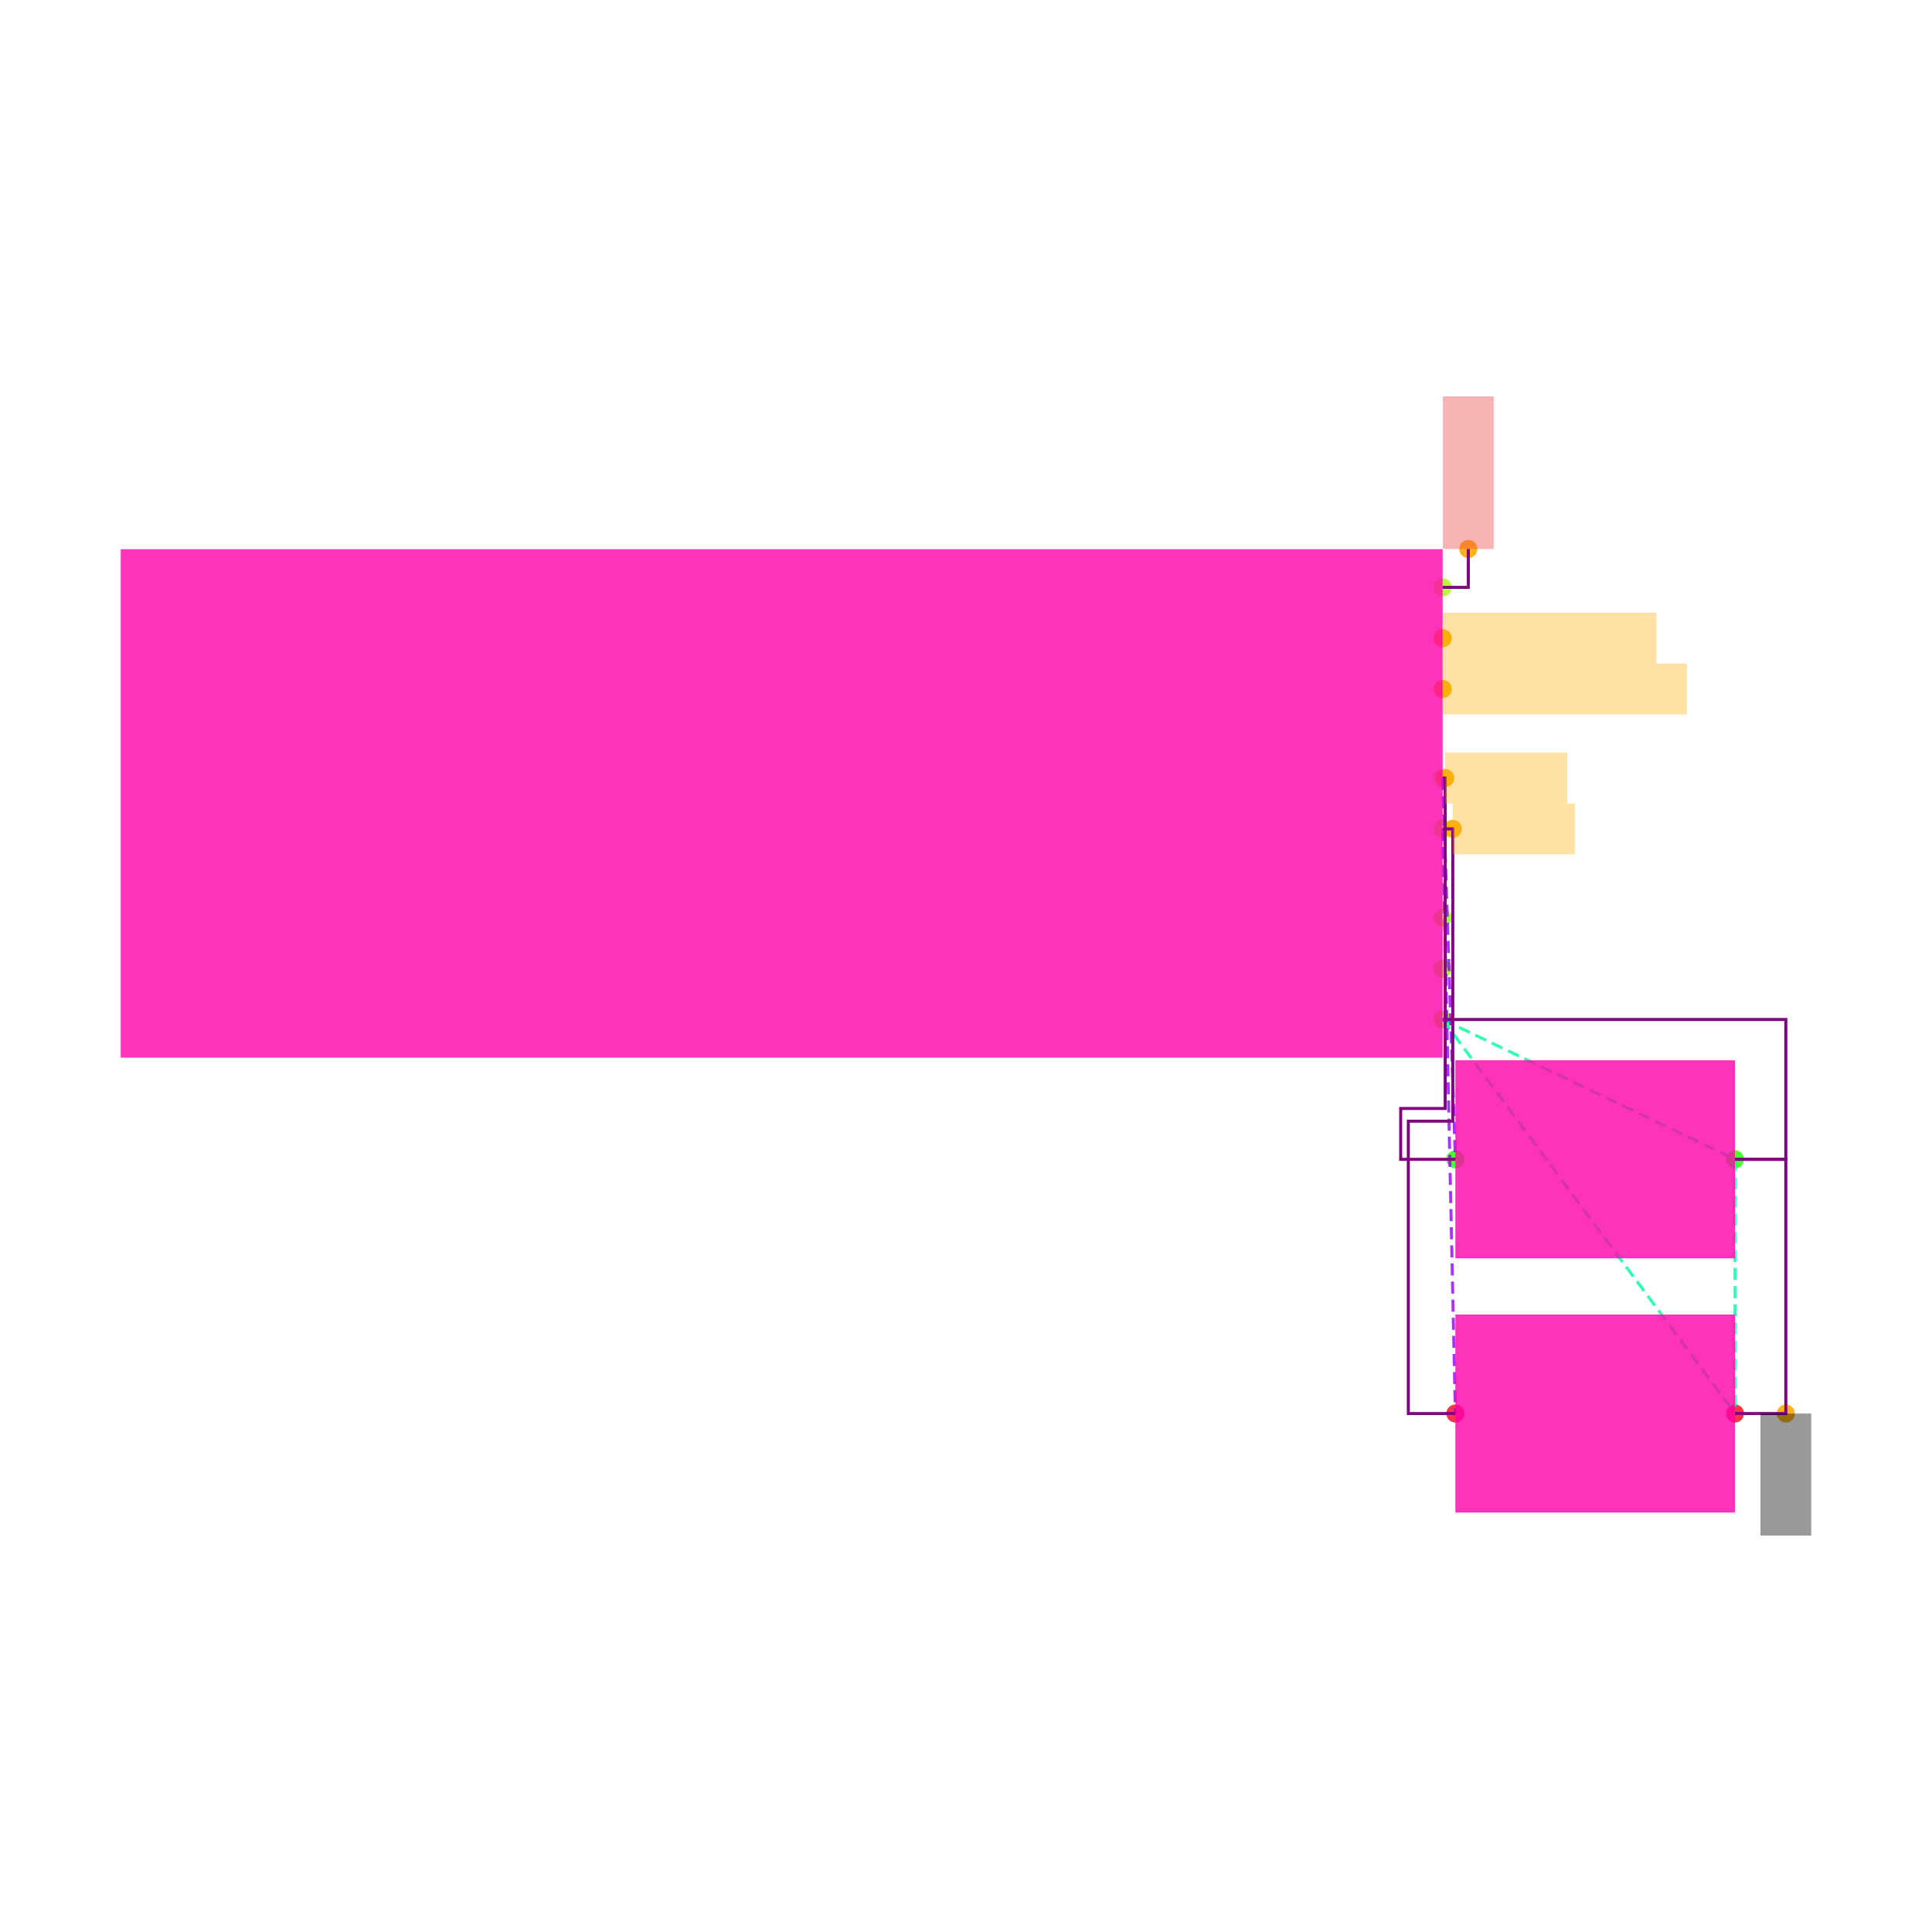
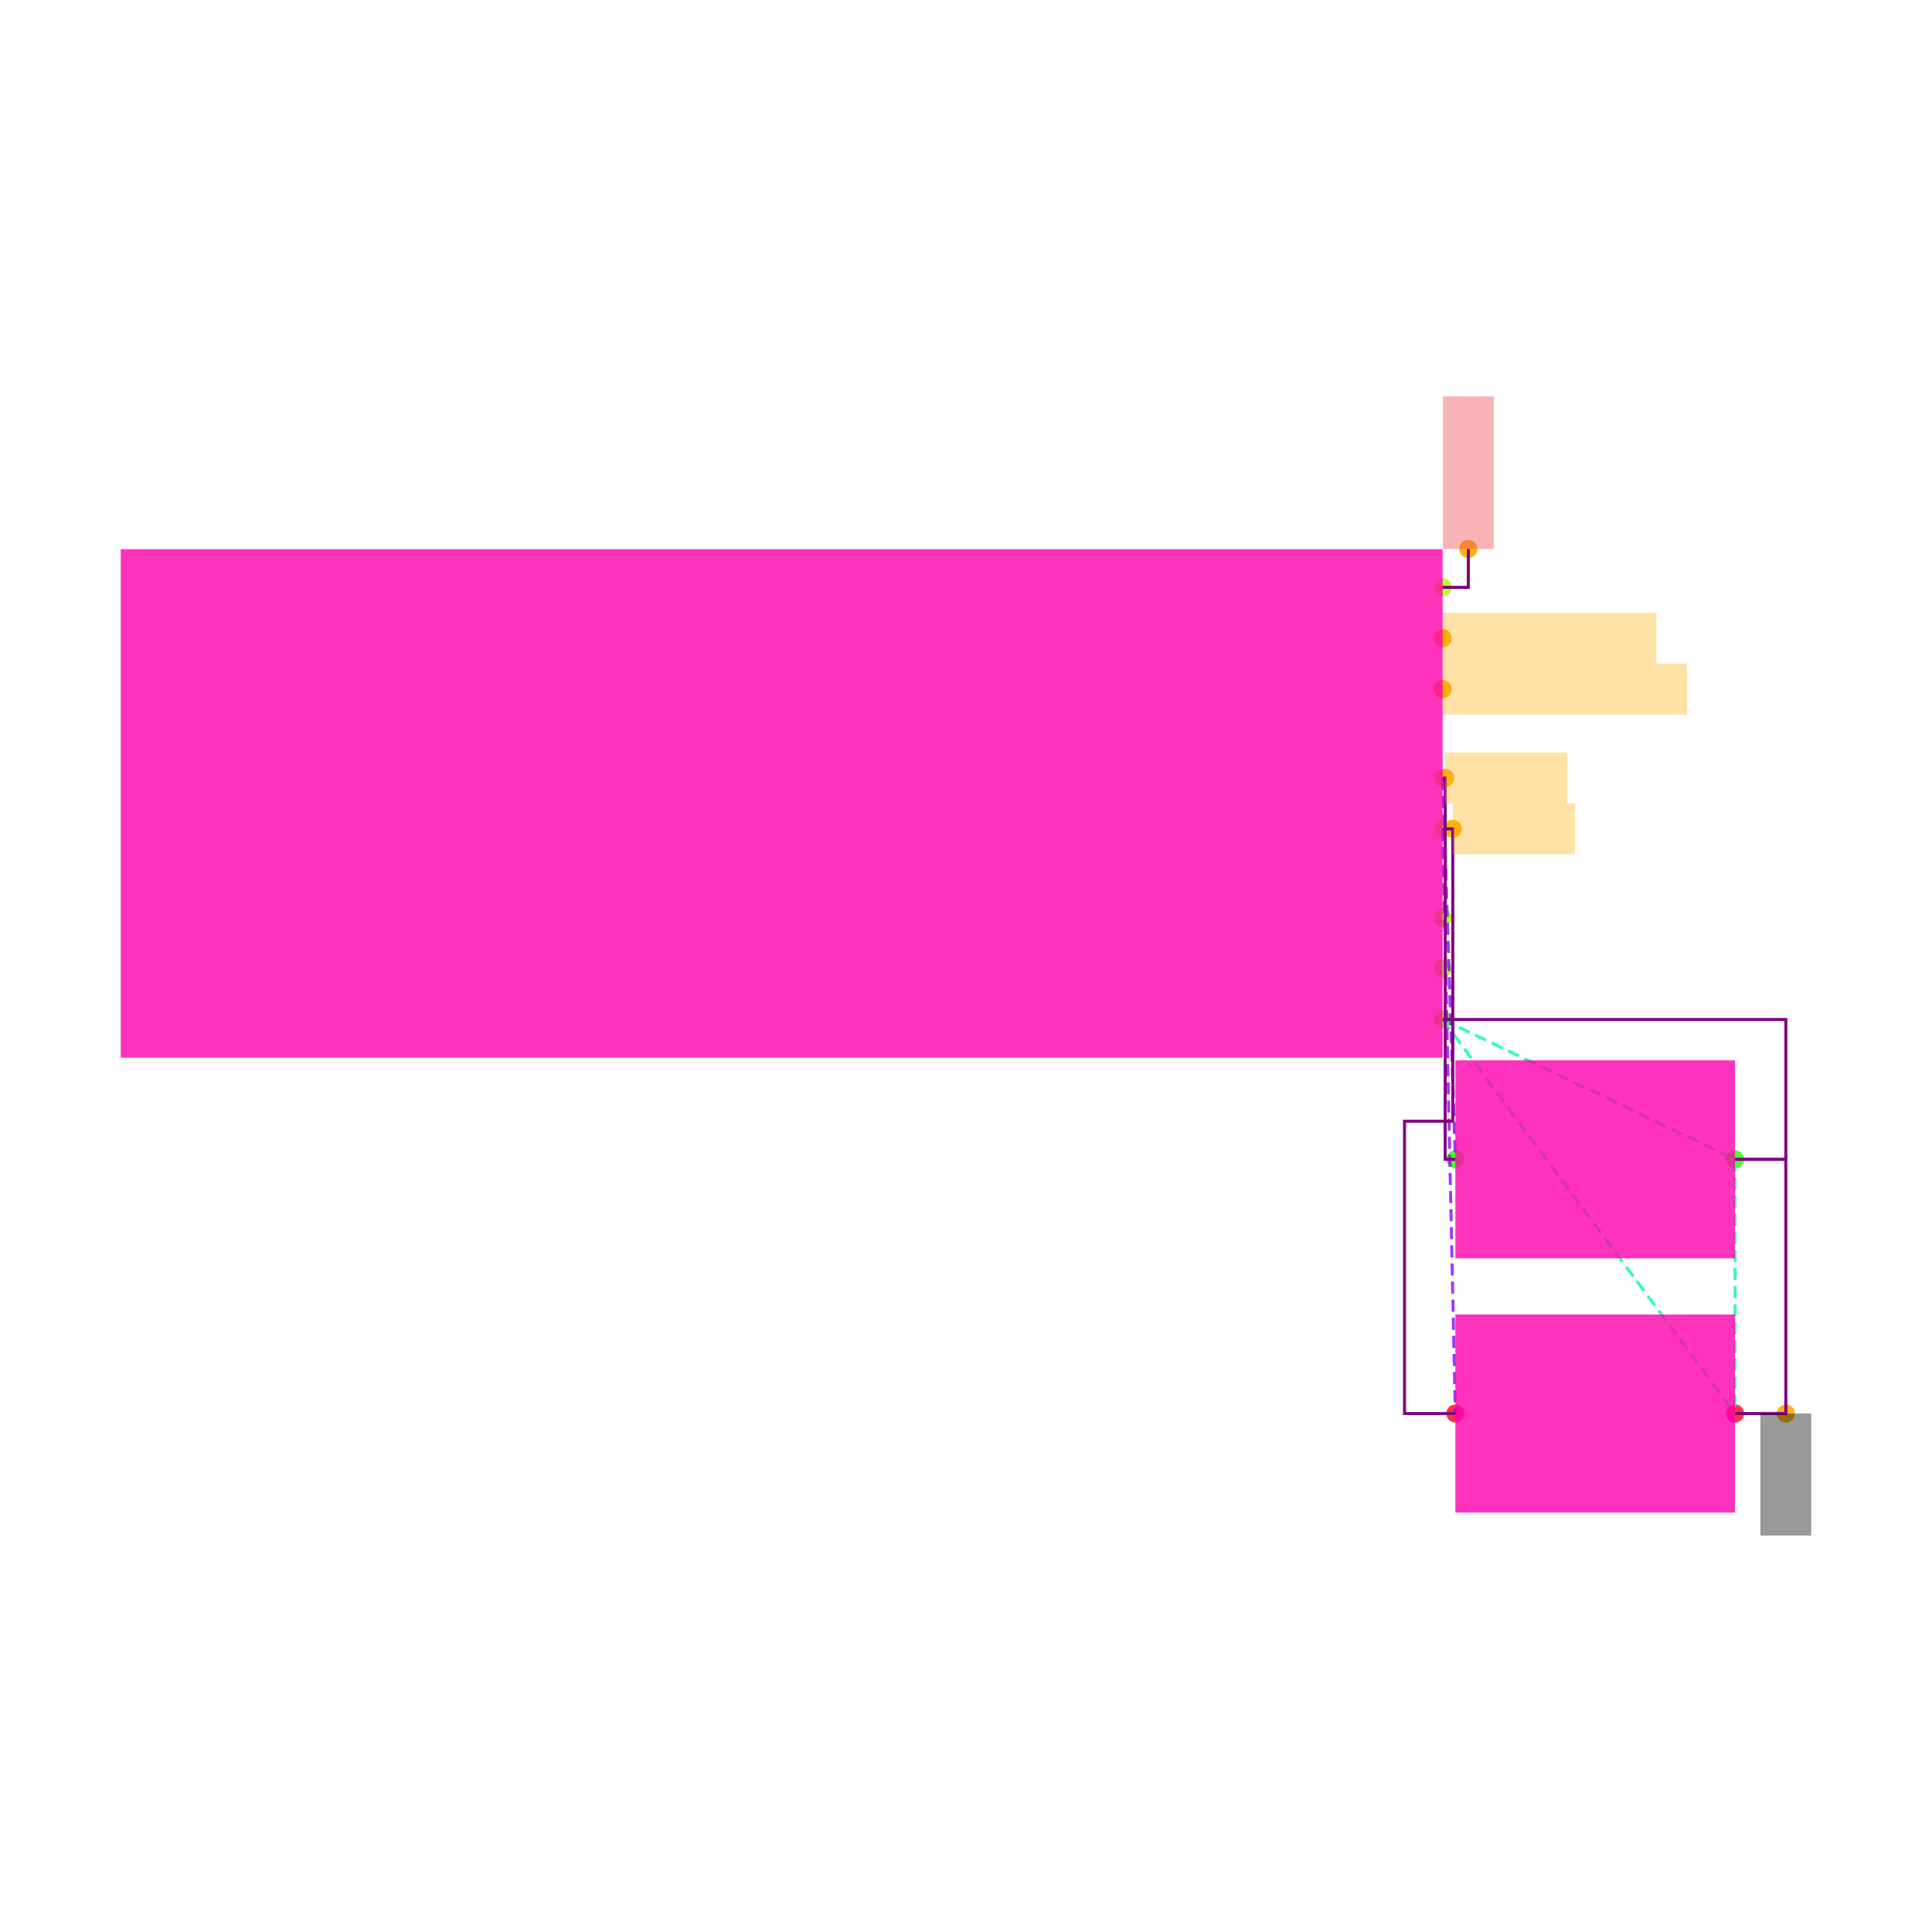
<svg xmlns="http://www.w3.org/2000/svg" width="640" height="640" viewBox="0 0 640 640">
  <rect width="100%" height="100%" fill="white" />
  <g>
    <circle data-type="point" data-label="U3.1 x+" data-x="2.6" data-y="0.8499999999999999" cx="477.895" cy="194.568" r="3" fill="hsl(81, 100%, 50%, 0.8)" />
  </g>
  <g>
    <circle data-type="point" data-label="U3.2 x+" data-x="2.6" data-y="0.6499999999999999" cx="477.895" cy="211.411" r="3" fill="hsl(82, 100%, 50%, 0.8)" />
  </g>
  <g>
    <circle data-type="point" data-label="U3.3 x+" data-x="2.6" data-y="0.44999999999999996" cx="477.895" cy="228.253" r="3" fill="hsl(83, 100%, 50%, 0.8)" />
  </g>
  <g>
    <circle data-type="point" data-label="U3.4 x+" data-x="2.6" data-y="0.10000000000000009" cx="477.895" cy="257.726" r="3" fill="hsl(84, 100%, 50%, 0.8)" />
  </g>
  <g>
    <circle data-type="point" data-label="U3.5 x+" data-x="2.6" data-y="-0.09999999999999987" cx="477.895" cy="274.568" r="3" fill="hsl(85, 100%, 50%, 0.8)" />
  </g>
  <g>
    <circle data-type="point" data-label="U3.6 x+" data-x="2.6" data-y="-0.44999999999999984" cx="477.895" cy="304.042" r="3" fill="hsl(86, 100%, 50%, 0.8)" />
  </g>
  <g>
    <circle data-type="point" data-label="U3.7 x+" data-x="2.6" data-y="-0.6499999999999999" cx="477.895" cy="320.884" r="3" fill="hsl(87, 100%, 50%, 0.8)" />
  </g>
  <g>
    <circle data-type="point" data-label="U3.8 x+" data-x="2.6" data-y="-0.8499999999999999" cx="477.895" cy="337.726" r="3" fill="hsl(88, 100%, 50%, 0.8)" />
  </g>
  <g>
    <circle data-type="point" data-label="R8.1 x-" data-x="2.6500000000000004" data-y="-1.4" cx="482.105" cy="384.042" r="3" fill="hsl(113, 100%, 50%, 0.8)" />
  </g>
  <g>
    <circle data-type="point" data-label="R8.2 x+" data-x="3.75" data-y="-1.4" cx="574.737" cy="384.042" r="3" fill="hsl(114, 100%, 50%, 0.8)" />
  </g>
  <g>
    <circle data-type="point" data-label="R9.1 x-" data-x="2.6500000000000004" data-y="-2.4" cx="482.105" cy="468.253" r="3" fill="hsl(354, 100%, 50%, 0.8)" />
  </g>
  <g>
    <circle data-type="point" data-label="R9.2 x+" data-x="3.75" data-y="-2.4" cx="574.737" cy="468.253" r="3" fill="hsl(355, 100%, 50%, 0.8)" />
  </g>
  <g>
    <circle data-type="point" data-label="anchorPoint orientation: y+" data-x="2.701" data-y="1.001" cx="486.4" cy="181.853" r="3" fill="hsl(40, 100%, 50%, 0.9)" />
  </g>
  <g>
    <circle data-type="point" data-label="anchorPoint orientation: x+" data-x="2.6" data-y="0.6499999999999999" cx="477.895" cy="211.411" r="3" fill="hsl(40, 100%, 50%, 0.9)" />
  </g>
  <g>
    <circle data-type="point" data-label="anchorPoint orientation: x+" data-x="2.6" data-y="0.44999999999999996" cx="477.895" cy="228.253" r="3" fill="hsl(40, 100%, 50%, 0.9)" />
  </g>
  <g>
    <circle data-type="point" data-label="anchorPoint orientation: x+" data-x="2.61" data-y="0.10000000000000009" cx="478.737" cy="257.726" r="3" fill="hsl(40, 100%, 50%, 0.9)" />
  </g>
  <g>
    <circle data-type="point" data-label="anchorPoint orientation: x+" data-x="2.6400000000000006" data-y="-0.09999999999999987" cx="481.263" cy="274.568" r="3" fill="hsl(40, 100%, 50%, 0.9)" />
  </g>
  <g>
    <circle data-type="point" data-label="anchorPoint orientation: y-" data-x="3.95" data-y="-2.4" cx="591.579" cy="468.253" r="3" fill="hsl(40, 100%, 50%, 0.9)" />
  </g>
  <g>
    <polyline data-points="2.6,-0.8499999999999999 3.75,-1.4" data-type="line" data-label="" points="477.895,337.726 574.737,384.042" fill="none" stroke="hsl(157, 100%, 50%, 0.8)" stroke-width="1" stroke-dasharray="4 2" />
  </g>
  <g>
    <polyline data-points="2.6,-0.8499999999999999 3.75,-2.4" data-type="line" data-label="" points="477.895,337.726 574.737,468.253" fill="none" stroke="hsl(157, 100%, 50%, 0.8)" stroke-width="1" stroke-dasharray="4 2" />
  </g>
  <g>
    <polyline data-points="3.75,-1.4 3.75,-2.4" data-type="line" data-label="" points="574.737,384.042 574.737,468.253" fill="none" stroke="hsl(157, 100%, 50%, 0.8)" stroke-width="1" stroke-dasharray="4 2" />
  </g>
  <g>
    <polyline data-points="2.6,0.10000000000000009 2.6500000000000004,-1.4" data-type="line" data-label="" points="477.895,257.726 482.105,384.042" fill="none" stroke="hsl(273, 100%, 50%, 0.8)" stroke-width="1" stroke-dasharray="4 2" />
  </g>
  <g>
    <polyline data-points="2.6,-0.09999999999999987 2.6500000000000004,-2.4" data-type="line" data-label="" points="477.895,274.568 482.105,468.253" fill="none" stroke="hsl(274, 100%, 50%, 0.8)" stroke-width="1" stroke-dasharray="4 2" />
  </g>
  <g>
    <polyline data-points="3.75,-2.4 3.95,-2.4 3.95,-1.4 3.75,-1.4" data-type="line" data-label="" points="574.737,468.253 591.579,468.253 591.579,384.042 574.737,384.042" fill="none" stroke="purple" stroke-width="1" />
  </g>
  <g>
    <polyline data-points="2.6,-0.8499999999999999 3.95,-0.8499999999999999 3.95,-1.4 3.75,-1.4" data-type="line" data-label="" points="477.895,337.726 591.579,337.726 591.579,384.042 574.737,384.042" fill="none" stroke="purple" stroke-width="1" />
  </g>
  <g>
-     <polyline data-points="2.6,0.10000000000000009 2.61,0.10000000000000009 2.61,-1.2 2.435,-1.2 2.435,-1.4 2.6500000000000004,-1.4" data-type="line" data-label="" points="477.895,257.726 478.737,257.726 478.737,367.2 464,367.2 464,384.042 482.105,384.042" fill="none" stroke="purple" stroke-width="1" />
+     <polyline data-points="2.6,-0.09999999999999987 2.6400000000000006,-0.09999999999999987 2.6400000000000006,-1.25 2.45,-1.25 2.45,-2.4 2.6500000000000004,-2.4" data-type="line" data-label="" points="477.895,274.568 481.263,274.568 481.263,371.411 465.263,371.411 465.263,468.253 482.105,468.253" fill="none" stroke="purple" stroke-width="1" />
  </g>
  <g>
-     <polyline data-points="2.6,-0.09999999999999987 2.6400000000000006,-0.09999999999999987 2.6400000000000006,-1.25 2.4650000000000007,-1.25 2.4650000000000007,-2.4 2.6500000000000004,-2.4" data-type="line" data-label="" points="477.895,274.568 481.263,274.568 481.263,371.411 466.526,371.411 466.526,468.253 482.105,468.253" fill="none" stroke="purple" stroke-width="1" />
+     <polyline data-points="2.6,0.10000000000000009 2.61,0.10000000000000009 2.61,-1.4 2.6500000000000004,-1.4" data-type="line" data-label="" points="477.895,257.726 478.737,257.726 478.737,384.042 482.105,384.042" fill="none" stroke="purple" stroke-width="1" />
  </g>
  <g>
    <polyline data-points="2.6,0.8499999999999999 2.701,0.8499999999999999 2.701,1.001" data-type="line" data-label="" points="477.895,194.568 486.4,194.568 486.4,181.853" fill="none" stroke="purple" stroke-width="1" />
  </g>
  <g>
    <rect data-type="rect" data-label="schematic_component_16" data-x="0" data-y="0" x="40" y="181.937" width="437.895" height="168.421" fill="hsl(320, 100%, 50%, 0.8)" stroke="black" stroke-width="0.012" />
  </g>
  <g>
    <rect data-type="rect" data-label="schematic_component_17" data-x="3.2" data-y="-1.4" x="482.105" y="351.246" width="92.632" height="65.592" fill="hsl(320, 100%, 50%, 0.8)" stroke="black" stroke-width="0.012" />
  </g>
  <g>
    <rect data-type="rect" data-label="schematic_component_18" data-x="3.2" data-y="-2.4" x="482.105" y="435.456" width="92.632" height="65.592" fill="hsl(320, 100%, 50%, 0.8)" stroke="black" stroke-width="0.012" />
  </g>
  <g>
    <rect data-type="rect" data-label="netId: VBUS globalConnNetId: connectivity_net3" data-x="2.701" data-y="1.301" x="477.979" y="131.326" width="16.842" height="50.526" fill="#ef444466" stroke="#ef4444" stroke-width="0.012" />
  </g>
  <g>
    <rect data-type="rect" data-label="netId: D_PLUS globalConnNetId: connectivity_net2" data-x="3.021" data-y="0.6499999999999999" x="477.979" y="202.989" width="70.737" height="16.842" fill="hsl(40, 100%, 50%, 0.35)" stroke="black" stroke-width="0.012" />
  </g>
  <g>
    <rect data-type="rect" data-label="netId: D_MINUS globalConnNetId: connectivity_net1" data-x="3.081" data-y="0.44999999999999996" x="477.979" y="219.832" width="80.842" height="16.842" fill="hsl(40, 100%, 50%, 0.35)" stroke="black" stroke-width="0.012" />
  </g>
  <g>
    <rect data-type="rect" data-label="netId: CC1 globalConnNetId: connectivity_net4" data-x="2.8499999999999996" data-y="0.10000000000000009" x="478.737" y="249.305" width="40.421" height="16.842" fill="hsl(40, 100%, 50%, 0.35)" stroke="black" stroke-width="0.012" />
  </g>
  <g>
    <rect data-type="rect" data-label="netId: CC2 globalConnNetId: connectivity_net5" data-x="2.880000000000001" data-y="-0.09999999999999987" x="481.263" y="266.147" width="40.421" height="16.842" fill="hsl(40, 100%, 50%, 0.35)" stroke="black" stroke-width="0.012" />
  </g>
  <g>
    <rect data-type="rect" data-label="netId: GND globalConnNetId: connectivity_net0" data-x="3.95" data-y="-2.6399999999999997" x="583.158" y="468.253" width="16.842" height="40.421" fill="#00000066" stroke="#000000" stroke-width="0.012" />
  </g>
  <g id="crosshair" style="display: none">
    <line id="crosshair-h" y1="0" y2="640" stroke="#666" stroke-width="0.5" />
    <line id="crosshair-v" x1="0" x2="640" stroke="#666" stroke-width="0.5" />
    <text id="coordinates" font-family="monospace" font-size="12" fill="#666" />
  </g>
</svg>
